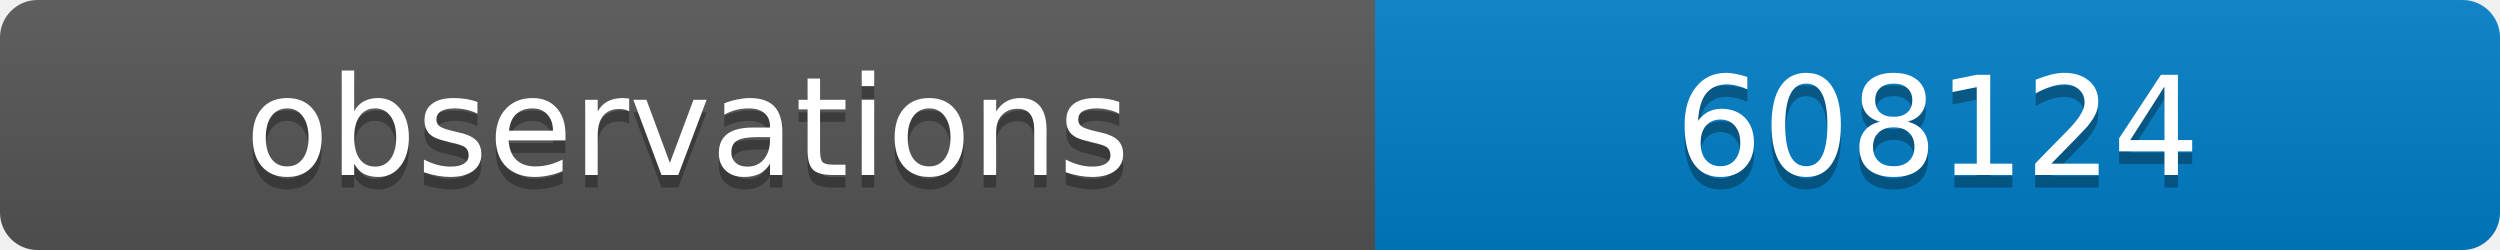
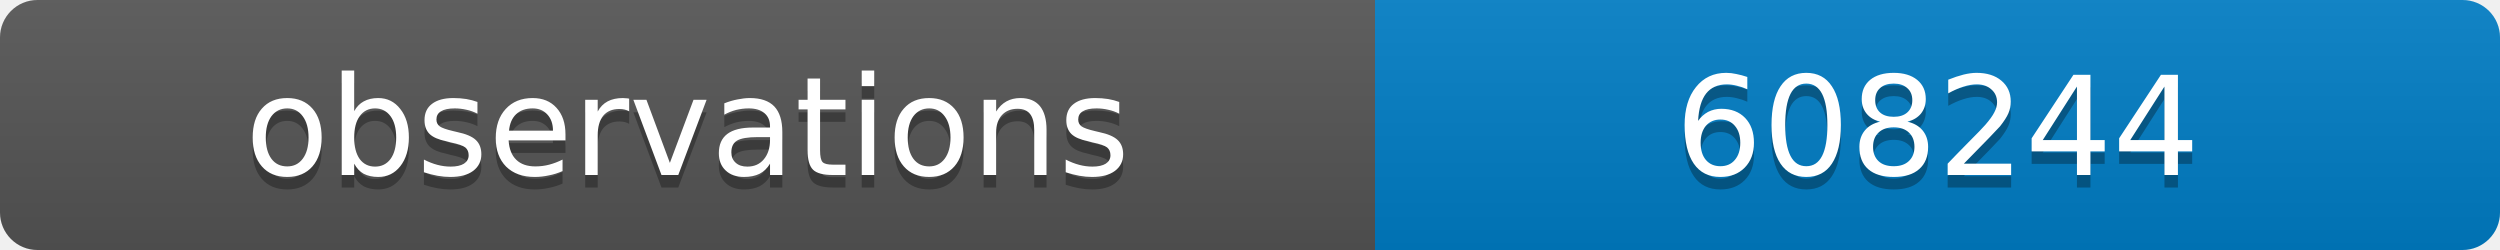
<svg xmlns="http://www.w3.org/2000/svg" width="200" height="20">
  <linearGradient id="b" x2="0" y2="100%">
    <stop offset="0" stop-color="#bbb" stop-opacity=".1" />
    <stop offset="1" stop-opacity=".1" />
  </linearGradient>
  <clipPath id="a">
    <rect width="200" height="20" rx="3" fill="#fff" />
  </clipPath>
  <g clip-path="url(#a)">
    <path fill="#555" d="M0 0h110v20H0z" />
    <path fill="#007ec6" d="M110 0h90v20H110z" />
    <path fill="url(#b)" d="M0 0h200v20H0z" />
  </g>
  <g fill="#fff" text-anchor="middle" font-family="DejaVu Sans,Verdana,Geneva,sans-serif" font-size="11">
    <text x="55" y="15" fill="#010101" fill-opacity=".3">observations</text>
    <text x="55" y="14">observations</text>
-     <text x="155" y="15" fill="#010101" fill-opacity=".3">608124</text>
-     <text x="155" y="14">608124</text>
+     <text x="155" y="15" fill="#010101" fill-opacity=".3">608244</text>
+     <text x="155" y="14">608244</text>
  </g>
</svg>
